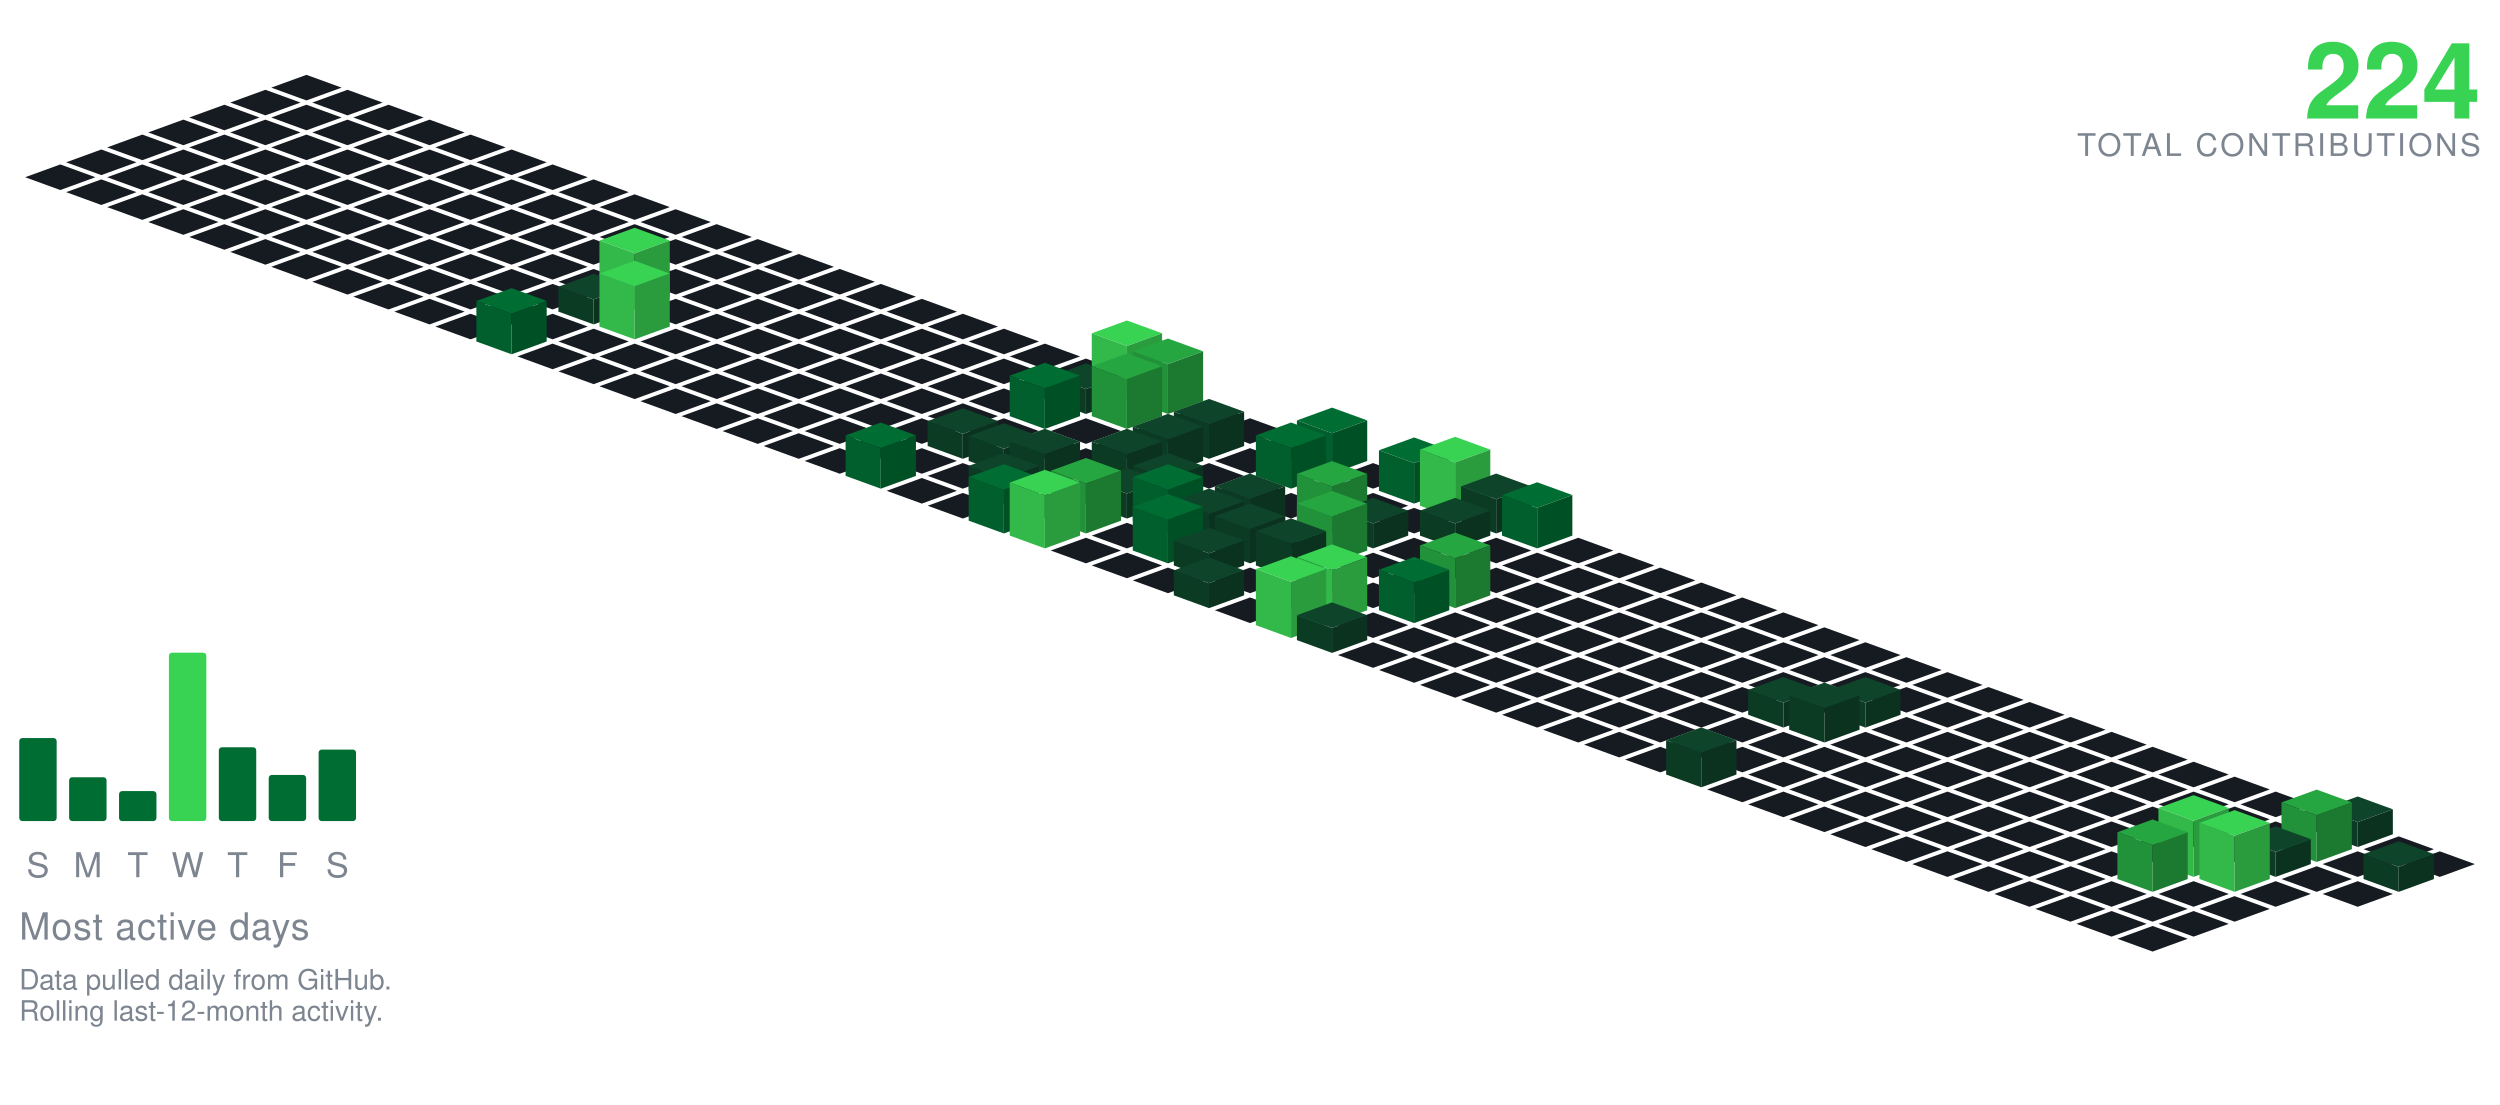
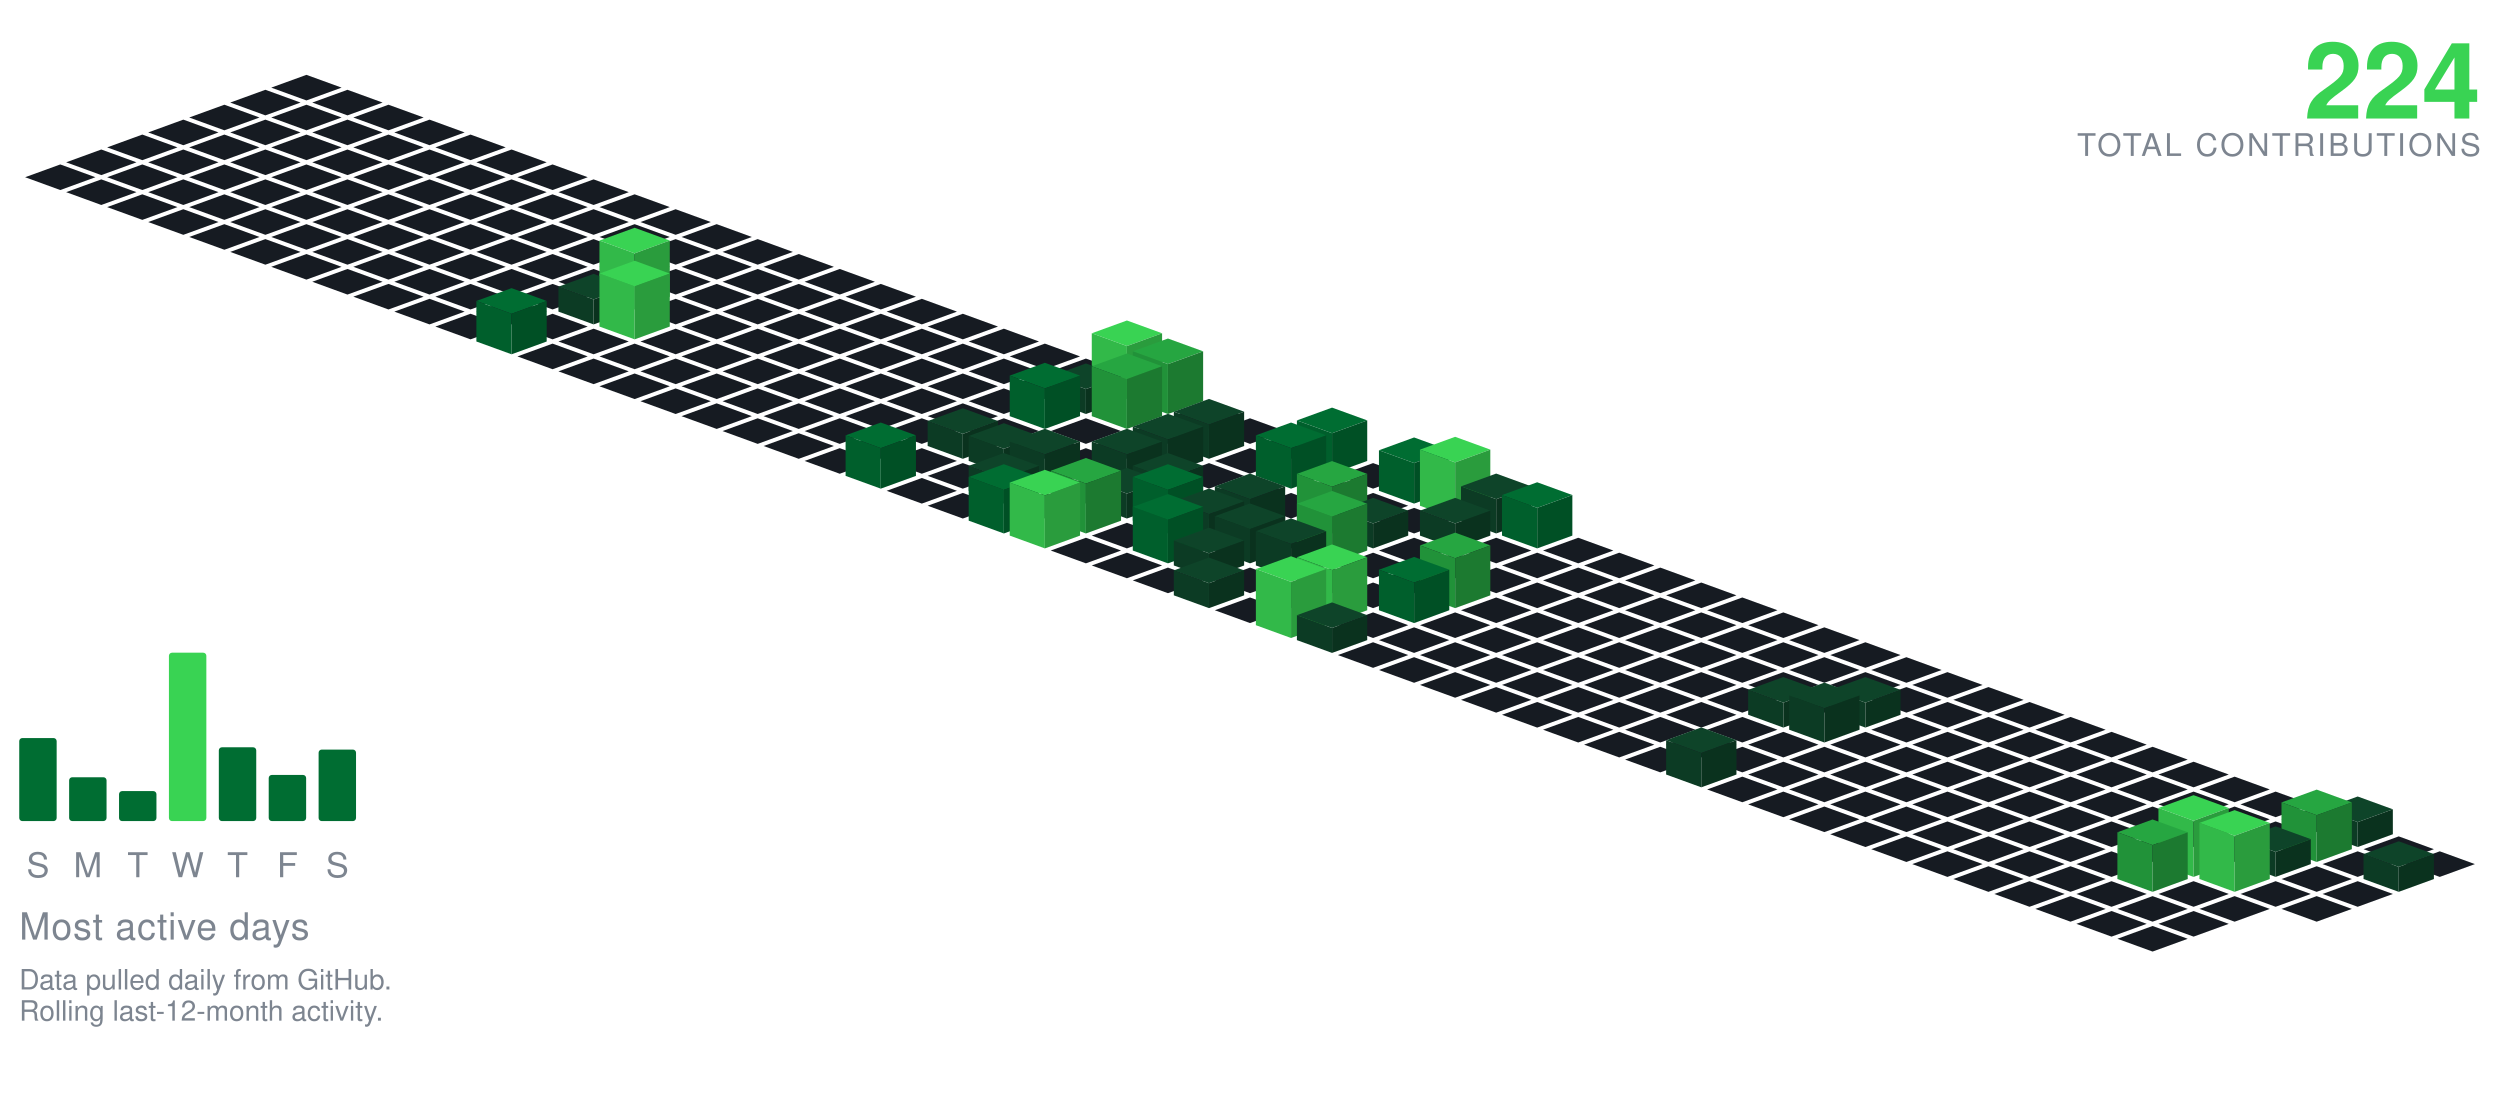
<svg xmlns="http://www.w3.org/2000/svg" viewBox="-98.09 -24.00 801.34 354.30" width="801" height="354">
  <polygon points="0.00,0.00 11.28,4.10 0.00,8.21 -11.28,4.10" fill="#161b22" />
  <polygon points="-13.16,4.79 -1.88,8.89 -13.16,13.00 -24.43,8.89" fill="#161b22" />
  <polygon points="13.16,4.79 24.43,8.89 13.16,13.00 1.88,8.89" fill="#161b22" />
  <polygon points="-26.31,9.58 -15.04,13.68 -26.31,17.79 -37.59,13.68" fill="#161b22" />
  <polygon points="0.00,9.58 11.28,13.68 0.00,17.79 -11.28,13.68" fill="#161b22" />
  <polygon points="26.31,9.58 37.59,13.68 26.31,17.79 15.04,13.68" fill="#161b22" />
  <polygon points="-39.47,14.36 -28.19,18.47 -39.47,22.57 -50.74,18.47" fill="#161b22" />
  <polygon points="-13.16,14.36 -1.88,18.47 -13.16,22.57 -24.43,18.47" fill="#161b22" />
  <polygon points="13.16,14.36 24.43,18.47 13.16,22.57 1.88,18.47" fill="#161b22" />
  <polygon points="39.47,14.36 50.74,18.47 39.47,22.57 28.19,18.47" fill="#161b22" />
  <polygon points="-52.62,19.15 -41.35,23.26 -52.62,27.36 -63.90,23.26" fill="#161b22" />
  <polygon points="-26.31,19.15 -15.04,23.26 -26.31,27.36 -37.59,23.26" fill="#161b22" />
  <polygon points="0.00,19.15 11.28,23.26 0.00,27.36 -11.28,23.26" fill="#161b22" />
  <polygon points="26.31,19.15 37.59,23.26 26.31,27.36 15.04,23.26" fill="#161b22" />
  <polygon points="52.62,19.15 63.90,23.26 52.62,27.36 41.35,23.26" fill="#161b22" />
  <polygon points="-65.78,23.94 -54.50,28.05 -65.78,32.15 -77.05,28.05" fill="#161b22" />
  <polygon points="-39.47,23.94 -28.19,28.05 -39.47,32.15 -50.74,28.05" fill="#161b22" />
  <polygon points="-13.16,23.94 -1.88,28.05 -13.16,32.15 -24.43,28.05" fill="#161b22" />
  <polygon points="13.16,23.94 24.43,28.05 13.16,32.15 1.88,28.05" fill="#161b22" />
  <polygon points="39.47,23.94 50.74,28.05 39.47,32.15 28.19,28.05" fill="#161b22" />
  <polygon points="65.78,23.94 77.05,28.05 65.78,32.15 54.50,28.05" fill="#161b22" />
  <polygon points="-78.93,28.73 -67.66,32.83 -78.93,36.94 -90.21,32.83" fill="#161b22" />
  <polygon points="-52.62,28.73 -41.35,32.83 -52.62,36.94 -63.90,32.83" fill="#161b22" />
  <polygon points="-26.31,28.73 -15.04,32.83 -26.31,36.94 -37.59,32.83" fill="#161b22" />
  <polygon points="0.00,28.73 11.28,32.83 0.00,36.94 -11.28,32.83" fill="#161b22" />
  <polygon points="26.31,28.73 37.59,32.83 26.31,36.94 15.04,32.83" fill="#161b22" />
  <polygon points="52.62,28.73 63.90,32.83 52.62,36.94 41.35,32.83" fill="#161b22" />
  <polygon points="78.93,28.73 90.21,32.83 78.93,36.94 67.66,32.83" fill="#161b22" />
  <polygon points="-65.78,33.52 -54.50,37.62 -65.78,41.73 -77.05,37.62" fill="#161b22" />
  <polygon points="-39.47,33.52 -28.19,37.62 -39.47,41.73 -50.74,37.62" fill="#161b22" />
  <polygon points="-13.16,33.52 -1.88,37.62 -13.16,41.73 -24.43,37.62" fill="#161b22" />
  <polygon points="13.16,33.52 24.43,37.62 13.16,41.73 1.88,37.62" fill="#161b22" />
  <polygon points="39.47,33.52 50.74,37.62 39.47,41.73 28.19,37.62" fill="#161b22" />
  <polygon points="65.78,33.52 77.05,37.62 65.78,41.73 54.50,37.62" fill="#161b22" />
  <polygon points="92.09,33.52 103.37,37.62 92.09,41.73 80.81,37.62" fill="#161b22" />
  <polygon points="-52.62,38.31 -41.35,42.41 -52.62,46.51 -63.90,42.41" fill="#161b22" />
  <polygon points="-26.31,38.31 -15.04,42.41 -26.31,46.51 -37.59,42.41" fill="#161b22" />
  <polygon points="0.00,38.31 11.28,42.41 0.00,46.51 -11.28,42.41" fill="#161b22" />
  <polygon points="26.31,38.31 37.59,42.41 26.31,46.51 15.04,42.41" fill="#161b22" />
  <polygon points="52.62,38.31 63.90,42.41 52.62,46.51 41.35,42.41" fill="#161b22" />
  <polygon points="78.93,38.31 90.21,42.41 78.93,46.51 67.66,42.41" fill="#161b22" />
  <polygon points="105.25,38.31 116.52,42.41 105.25,46.51 93.97,42.41" fill="#161b22" />
  <polygon points="-39.47,43.09 -28.19,47.20 -39.47,51.30 -50.74,47.20" fill="#161b22" />
  <polygon points="-13.16,43.09 -1.88,47.20 -13.16,51.30 -24.43,47.20" fill="#161b22" />
  <polygon points="13.16,43.09 24.43,47.20 13.16,51.30 1.88,47.20" fill="#161b22" />
  <polygon points="39.47,43.09 50.74,47.20 39.47,51.30 28.19,47.20" fill="#161b22" />
  <polygon points="65.78,43.09 77.05,47.20 65.78,51.30 54.50,47.20" fill="#161b22" />
  <polygon points="92.09,43.09 103.37,47.20 92.09,51.30 80.81,47.20" fill="#161b22" />
  <polygon points="118.40,43.09 129.68,47.20 118.40,51.30 107.12,47.20" fill="#161b22" />
  <polygon points="-26.31,47.88 -15.04,51.99 -26.31,56.09 -37.59,51.99" fill="#161b22" />
  <polygon points="0.00,47.88 11.28,51.99 0.00,56.09 -11.28,51.99" fill="#161b22" />
  <polygon points="26.31,47.88 37.59,51.99 26.31,56.09 15.04,51.99" fill="#161b22" />
  <polygon points="52.62,47.88 63.90,51.99 52.62,56.09 41.35,51.99" fill="#161b22" />
  <polygon points="78.93,47.88 90.21,51.99 78.93,56.09 67.66,51.99" fill="#161b22" />
  <polygon points="105.25,47.88 116.52,51.99 105.25,56.09 93.97,51.99" fill="#161b22" />
  <polygon points="131.56,47.88 142.83,51.99 131.56,56.09 120.28,51.99" fill="#161b22" />
  <polygon points="-13.16,52.67 -1.88,56.78 -13.16,60.88 -24.43,56.78" fill="#161b22" />
  <polygon points="13.16,52.67 24.43,56.78 13.16,60.88 1.88,56.78" fill="#161b22" />
  <polygon points="39.47,52.67 50.74,56.78 39.47,60.88 28.19,56.78" fill="#161b22" />
  <polygon points="65.78,52.67 77.05,56.78 65.78,60.88 54.50,56.78" fill="#161b22" />
  <polygon points="92.09,52.67 103.37,56.78 92.09,60.88 80.81,56.78" fill="#161b22" />
  <polygon points="118.40,52.67 129.68,56.78 118.40,60.88 107.12,56.78" fill="#161b22" />
  <polygon points="144.71,52.67 155.99,56.78 144.71,60.88 133.44,56.78" fill="#161b22" />
  <polygon points="0.00,57.46 11.28,61.56 0.00,65.67 -11.28,61.56" fill="#161b22" />
  <polygon points="26.31,57.46 37.59,61.56 26.31,65.67 15.04,61.56" fill="#161b22" />
  <polygon points="52.62,57.46 63.90,61.56 52.62,65.67 41.35,61.56" fill="#161b22" />
  <polygon points="78.93,57.46 90.21,61.56 78.93,65.67 67.66,61.56" fill="#161b22" />
  <polygon points="105.25,57.46 116.52,61.56 105.25,65.67 93.97,61.56" fill="#161b22" />
  <polygon points="131.56,57.46 142.83,61.56 131.56,65.67 120.28,61.56" fill="#161b22" />
  <polygon points="157.87,57.46 169.14,61.56 157.87,65.67 146.59,61.56" fill="#161b22" />
  <polygon points="13.16,62.25 24.43,66.35 13.16,70.46 1.88,66.35" fill="#161b22" />
  <polygon points="39.47,62.25 50.74,66.35 39.47,70.46 28.19,66.35" fill="#161b22" />
  <polygon points="65.78,62.25 77.05,66.35 65.78,70.46 54.50,66.35" fill="#161b22" />
  <polygon points="92.09,62.25 103.37,66.35 92.09,70.46 80.81,66.35" fill="#161b22" />
  <polygon points="118.40,62.25 129.68,66.35 118.40,70.46 107.12,66.35" fill="#161b22" />
  <polygon points="144.71,62.25 155.99,66.35 144.71,70.46 133.44,66.35" fill="#161b22" />
  <polygon points="171.02,62.25 182.30,66.35 171.02,70.46 159.75,66.35" fill="#161b22" />
  <polygon points="26.31,67.04 37.59,71.14 26.31,75.24 15.04,71.14" fill="#161b22" />
  <polygon points="52.62,67.04 63.90,71.14 52.62,75.24 41.35,71.14" fill="#161b22" />
  <polygon points="78.93,67.04 90.21,71.14 78.93,75.24 67.66,71.14" fill="#161b22" />
  <polygon points="131.56,67.04 142.83,71.14 131.56,75.24 120.28,71.14" fill="#161b22" />
  <polygon points="157.87,67.04 169.14,71.14 157.87,75.24 146.59,71.14" fill="#161b22" />
  <polygon points="184.18,67.04 195.46,71.14 184.18,75.24 172.90,71.14" fill="#161b22" />
  <polygon points="105.25,49.04 116.52,53.14 105.25,57.24 93.97,53.14" fill="#39d353" />
  <polygon points="93.97,71.14 93.97,53.14 105.25,57.24 105.25,75.24" fill="#32b949" />
  <polygon points="105.25,75.24 105.25,57.24 116.52,53.14 116.52,71.14" fill="#2a9c3d" />
  <polygon points="39.47,71.82 50.74,75.93 39.47,80.03 28.19,75.93" fill="#161b22" />
  <polygon points="65.78,71.82 77.05,75.93 65.78,80.03 54.50,75.93" fill="#161b22" />
  <polygon points="118.40,71.82 129.68,75.93 118.40,80.03 107.12,75.93" fill="#161b22" />
  <polygon points="144.71,71.82 155.99,75.93 144.71,80.03 133.44,75.93" fill="#161b22" />
  <polygon points="171.02,71.82 182.30,75.93 171.02,80.03 159.75,75.93" fill="#161b22" />
  <polygon points="197.34,71.82 208.61,75.93 197.34,80.03 186.06,75.93" fill="#161b22" />
  <polygon points="92.09,63.82 103.37,67.93 92.09,72.03 80.81,67.93" fill="#0e4429" />
  <polygon points="80.81,75.93 80.81,67.93 92.09,72.03 92.09,80.03" fill="#0c3b24" />
  <polygon points="92.09,80.03 92.09,72.03 103.37,67.93 103.37,75.93" fill="#0a321e" />
  <polygon points="52.62,76.61 63.90,80.72 52.62,84.82 41.35,80.72" fill="#161b22" />
  <polygon points="78.93,76.61 90.21,80.72 78.93,84.82 67.66,80.72" fill="#161b22" />
  <polygon points="131.56,76.61 142.83,80.72 131.56,84.82 120.28,80.72" fill="#161b22" />
  <polygon points="157.87,76.61 169.14,80.72 157.87,84.82 146.59,80.72" fill="#161b22" />
  <polygon points="184.18,76.61 195.46,80.72 184.18,84.82 172.90,80.72" fill="#161b22" />
  <polygon points="210.49,76.61 221.77,80.72 210.49,84.82 199.21,80.72" fill="#161b22" />
  <polygon points="105.25,59.61 116.52,63.72 105.25,67.82 93.97,63.72" fill="#39d353" />
  <polygon points="93.97,80.72 93.97,63.72 105.25,67.82 105.25,84.82" fill="#32b949" />
  <polygon points="105.25,84.82 105.25,67.82 116.52,63.72 116.52,80.72" fill="#2a9c3d" />
  <polygon points="92.09,81.40 103.37,85.51 92.09,89.61 80.81,85.51" fill="#161b22" />
  <polygon points="118.40,81.40 129.68,85.51 118.40,89.61 107.12,85.51" fill="#161b22" />
  <polygon points="144.71,81.40 155.99,85.51 144.71,89.61 133.44,85.51" fill="#161b22" />
  <polygon points="171.02,81.40 182.30,85.51 171.02,89.61 159.75,85.51" fill="#161b22" />
  <polygon points="197.34,81.40 208.61,85.51 197.34,89.61 186.06,85.51" fill="#161b22" />
  <polygon points="223.65,81.40 234.92,85.51 223.65,89.61 212.37,85.51" fill="#161b22" />
  <polygon points="65.78,68.40 77.05,72.51 65.78,76.61 54.50,72.51" fill="#006d32" />
  <polygon points="54.50,85.51 54.50,72.51 65.78,76.61 65.78,89.61" fill="#005f2c" />
  <polygon points="65.78,89.61 65.78,76.61 77.05,72.51 77.05,85.51" fill="#005025" />
  <polygon points="78.93,86.19 90.21,90.29 78.93,94.40 67.66,90.29" fill="#161b22" />
  <polygon points="105.25,86.19 116.52,90.29 105.25,94.40 93.97,90.29" fill="#161b22" />
  <polygon points="131.56,86.19 142.83,90.29 131.56,94.40 120.28,90.29" fill="#161b22" />
  <polygon points="157.87,86.19 169.14,90.29 157.87,94.40 146.59,90.29" fill="#161b22" />
  <polygon points="184.18,86.19 195.46,90.29 184.18,94.40 172.90,90.29" fill="#161b22" />
  <polygon points="210.49,86.19 221.77,90.29 210.49,94.40 199.21,90.29" fill="#161b22" />
  <polygon points="236.80,86.19 248.08,90.29 236.80,94.40 225.53,90.29" fill="#161b22" />
  <polygon points="92.09,90.98 103.37,95.08 92.09,99.19 80.81,95.08" fill="#161b22" />
  <polygon points="118.40,90.98 129.68,95.08 118.40,99.19 107.12,95.08" fill="#161b22" />
  <polygon points="144.71,90.98 155.99,95.08 144.71,99.19 133.44,95.08" fill="#161b22" />
  <polygon points="171.02,90.98 182.30,95.08 171.02,99.19 159.75,95.08" fill="#161b22" />
  <polygon points="197.34,90.98 208.61,95.08 197.34,99.19 186.06,95.08" fill="#161b22" />
  <polygon points="223.65,90.98 234.92,95.08 223.65,99.19 212.37,95.08" fill="#161b22" />
  <polygon points="249.96,90.98 261.23,95.08 249.96,99.19 238.68,95.08" fill="#161b22" />
  <polygon points="105.25,95.77 116.52,99.87 105.25,103.97 93.97,99.87" fill="#161b22" />
  <polygon points="131.56,95.77 142.83,99.87 131.56,103.97 120.28,99.87" fill="#161b22" />
  <polygon points="157.87,95.77 169.14,99.87 157.87,103.97 146.59,99.87" fill="#161b22" />
  <polygon points="184.18,95.77 195.46,99.87 184.18,103.97 172.90,99.87" fill="#161b22" />
  <polygon points="210.49,95.77 221.77,99.87 210.49,103.97 199.21,99.87" fill="#161b22" />
  <polygon points="236.80,95.77 248.08,99.87 236.80,103.97 225.53,99.87" fill="#161b22" />
  <polygon points="263.11,78.77 274.39,82.87 263.11,86.97 251.84,82.87" fill="#39d353" />
  <polygon points="251.84,99.87 251.84,82.87 263.11,86.97 263.11,103.97" fill="#32b949" />
  <polygon points="263.11,103.97 263.11,86.97 274.39,82.87 274.39,99.87" fill="#2a9c3d" />
  <polygon points="118.40,100.55 129.68,104.66 118.40,108.76 107.12,104.66" fill="#161b22" />
  <polygon points="144.71,100.55 155.99,104.66 144.71,108.76 133.44,104.66" fill="#161b22" />
  <polygon points="171.02,100.55 182.30,104.66 171.02,108.76 159.75,104.66" fill="#161b22" />
  <polygon points="197.34,100.55 208.61,104.66 197.34,108.76 186.06,104.66" fill="#161b22" />
  <polygon points="223.65,100.55 234.92,104.66 223.65,108.76 212.37,104.66" fill="#161b22" />
  <polygon points="249.96,92.55 261.23,96.66 249.96,100.76 238.68,96.66" fill="#0e4429" />
  <polygon points="238.68,104.66 238.68,96.66 249.96,100.76 249.96,108.76" fill="#0c3b24" />
  <polygon points="249.96,108.76 249.96,100.76 261.23,96.66 261.23,104.66" fill="#0a321e" />
  <polygon points="276.27,84.55 287.55,88.66 276.27,92.76 264.99,88.66" fill="#26a641" />
  <polygon points="264.99,104.66 264.99,88.66 276.27,92.76 276.27,108.76" fill="#219239" />
  <polygon points="276.27,108.76 276.27,92.76 287.55,88.66 287.55,104.66" fill="#1c7a30" />
  <polygon points="131.56,105.34 142.83,109.45 131.56,113.55 120.28,109.45" fill="#161b22" />
  <polygon points="157.87,105.34 169.14,109.45 157.87,113.55 146.59,109.45" fill="#161b22" />
  <polygon points="184.18,105.34 195.46,109.45 184.18,113.55 172.90,109.45" fill="#161b22" />
  <polygon points="210.49,105.34 221.77,109.45 210.49,113.55 199.21,109.45" fill="#161b22" />
  <polygon points="289.43,105.34 300.70,109.45 289.43,113.55 278.15,109.45" fill="#161b22" />
  <polygon points="236.80,92.34 248.08,96.45 236.80,100.55 225.53,96.45" fill="#006d32" />
  <polygon points="225.53,109.45 225.53,96.45 236.80,100.55 236.80,113.55" fill="#005f2c" />
  <polygon points="236.80,113.55 236.80,100.55 248.08,96.45 248.08,109.45" fill="#005025" />
  <polygon points="263.11,89.34 274.39,93.45 263.11,97.55 251.84,93.45" fill="#26a641" />
  <polygon points="251.84,109.45 251.84,93.45 263.11,97.55 263.11,113.55" fill="#219239" />
  <polygon points="263.11,113.55 263.11,97.55 274.39,93.45 274.39,109.45" fill="#1c7a30" />
  <polygon points="144.71,110.13 155.99,114.23 144.71,118.34 133.44,114.23" fill="#161b22" />
  <polygon points="171.02,110.13 182.30,114.23 171.02,118.34 159.75,114.23" fill="#161b22" />
  <polygon points="197.34,110.13 208.61,114.23 197.34,118.34 186.06,114.23" fill="#161b22" />
  <polygon points="223.65,110.13 234.92,114.23 223.65,118.34 212.37,114.23" fill="#161b22" />
  <polygon points="249.96,110.13 261.23,114.23 249.96,118.34 238.68,114.23" fill="#161b22" />
  <polygon points="276.27,110.13 287.55,114.23 276.27,118.34 264.99,114.23" fill="#161b22" />
  <polygon points="302.58,110.13 313.86,114.23 302.58,118.34 291.30,114.23" fill="#161b22" />
  <polygon points="157.87,114.92 169.14,119.02 157.87,123.13 146.59,119.02" fill="#161b22" />
  <polygon points="184.18,114.92 195.46,119.02 184.18,123.13 172.90,119.02" fill="#161b22" />
  <polygon points="236.80,114.92 248.08,119.02 236.80,123.13 225.53,119.02" fill="#161b22" />
  <polygon points="263.11,114.92 274.39,119.02 263.11,123.13 251.84,119.02" fill="#161b22" />
  <polygon points="315.74,114.92 327.01,119.02 315.74,123.13 304.46,119.02" fill="#161b22" />
  <polygon points="210.49,106.92 221.77,111.02 210.49,115.13 199.21,111.02" fill="#0e4429" />
  <polygon points="199.21,119.02 199.21,111.02 210.49,115.13 210.49,123.13" fill="#0c3b24" />
  <polygon points="210.49,123.13 210.49,115.13 221.77,111.02 221.77,119.02" fill="#0a321e" />
  <polygon points="289.43,103.92 300.70,108.02 289.43,112.13 278.15,108.02" fill="#0e4429" />
  <polygon points="278.15,119.02 278.15,108.02 289.43,112.13 289.43,123.13" fill="#0c3b24" />
  <polygon points="289.43,123.13 289.43,112.13 300.70,108.02 300.70,119.02" fill="#0a321e" />
  <polygon points="171.02,119.71 182.30,123.81 171.02,127.92 159.75,123.81" fill="#161b22" />
  <polygon points="197.34,119.71 208.61,123.81 197.34,127.92 186.06,123.81" fill="#161b22" />
  <polygon points="249.96,119.71 261.23,123.81 249.96,127.92 238.68,123.81" fill="#161b22" />
  <polygon points="302.58,119.71 313.86,123.81 302.58,127.92 291.30,123.81" fill="#161b22" />
  <polygon points="223.65,111.71 234.92,115.81 223.65,119.92 212.37,115.81" fill="#0e4429" />
  <polygon points="212.37,123.81 212.37,115.81 223.65,119.92 223.65,127.92" fill="#0c3b24" />
  <polygon points="223.65,127.92 223.65,119.92 234.92,115.81 234.92,123.81" fill="#0a321e" />
  <polygon points="276.27,108.71 287.55,112.81 276.27,116.92 264.99,112.81" fill="#0e4429" />
  <polygon points="264.99,123.81 264.99,112.81 276.27,116.92 276.27,127.92" fill="#0c3b24" />
  <polygon points="276.27,127.92 276.27,116.92 287.55,112.81 287.55,123.81" fill="#0a321e" />
  <polygon points="328.89,106.71 340.17,110.81 328.89,114.92 317.62,110.81" fill="#006d32" />
  <polygon points="317.62,123.81 317.62,110.81 328.89,114.92 328.89,127.92" fill="#005f2c" />
  <polygon points="328.89,127.92 328.89,114.92 340.17,110.81 340.17,123.81" fill="#005025" />
  <polygon points="210.49,124.50 221.77,128.60 210.49,132.70 199.21,128.60" fill="#161b22" />
  <polygon points="289.43,124.50 300.70,128.60 289.43,132.70 278.15,128.60" fill="#161b22" />
  <polygon points="342.05,124.50 353.32,128.60 342.05,132.70 330.77,128.60" fill="#161b22" />
  <polygon points="236.80,113.50 248.08,117.60 236.80,121.70 225.53,117.60" fill="#0e4429" />
  <polygon points="225.53,128.60 225.53,117.60 236.80,121.70 236.80,132.70" fill="#0c3b24" />
  <polygon points="236.80,132.70 236.80,121.70 248.08,117.60 248.08,128.60" fill="#0a321e" />
  <polygon points="263.11,113.50 274.39,117.60 263.11,121.70 251.84,117.60" fill="#0e4429" />
  <polygon points="251.84,128.60 251.84,117.60 263.11,121.70 263.11,132.70" fill="#0c3b24" />
  <polygon points="263.11,132.70 263.11,121.70 274.39,117.60 274.39,128.60" fill="#0a321e" />
  <polygon points="184.18,111.50 195.46,115.60 184.18,119.70 172.90,115.60" fill="#006d32" />
  <polygon points="172.90,128.60 172.90,115.60 184.18,119.70 184.18,132.70" fill="#005f2c" />
  <polygon points="184.18,132.70 184.18,119.70 195.46,115.60 195.46,128.60" fill="#005025" />
  <polygon points="315.74,111.50 327.01,115.60 315.74,119.70 304.46,115.60" fill="#006d32" />
  <polygon points="304.46,128.60 304.46,115.60 315.74,119.70 315.74,132.70" fill="#005f2c" />
  <polygon points="315.74,132.70 315.74,119.70 327.01,115.60 327.01,128.60" fill="#005025" />
  <polygon points="197.34,129.28 208.61,133.39 197.34,137.49 186.06,133.39" fill="#161b22" />
  <polygon points="249.96,129.28 261.23,133.39 249.96,137.49 238.68,133.39" fill="#161b22" />
  <polygon points="302.58,129.28 313.86,133.39 302.58,137.49 291.30,133.39" fill="#161b22" />
  <polygon points="328.89,129.28 340.17,133.39 328.89,137.49 317.62,133.39" fill="#161b22" />
  <polygon points="223.65,121.28 234.92,125.39 223.65,129.49 212.37,125.39" fill="#0e4429" />
  <polygon points="212.37,133.39 212.37,125.39 223.65,129.49 223.65,137.49" fill="#0c3b24" />
  <polygon points="223.65,137.49 223.65,129.49 234.92,125.39 234.92,133.39" fill="#0a321e" />
  <polygon points="276.27,121.28 287.55,125.39 276.27,129.49 264.99,125.39" fill="#0e4429" />
  <polygon points="264.99,133.39 264.99,125.39 276.27,129.49 276.27,137.49" fill="#0c3b24" />
  <polygon points="276.27,137.49 276.27,129.49 287.55,125.39 287.55,133.39" fill="#0a321e" />
  <polygon points="355.20,116.28 366.48,120.39 355.20,124.49 343.93,120.39" fill="#006d32" />
  <polygon points="343.93,133.39 343.93,120.39 355.20,124.49 355.20,137.49" fill="#005f2c" />
  <polygon points="355.20,137.49 355.20,124.49 366.48,120.39 366.48,133.39" fill="#005025" />
  <polygon points="210.49,134.07 221.77,138.18 210.49,142.28 199.21,138.18" fill="#161b22" />
  <polygon points="236.80,134.07 248.08,138.18 236.80,142.28 225.53,138.18" fill="#161b22" />
  <polygon points="289.43,134.07 300.70,138.18 289.43,142.28 278.15,138.18" fill="#161b22" />
  <polygon points="315.74,134.07 327.01,138.18 315.74,142.28 304.46,138.18" fill="#161b22" />
  <polygon points="342.05,134.07 353.32,138.18 342.05,142.28 330.77,138.18" fill="#161b22" />
  <polygon points="263.11,126.07 274.39,130.18 263.11,134.28 251.84,130.18" fill="#0e4429" />
  <polygon points="251.84,138.18 251.84,130.18 263.11,134.28 263.11,142.28" fill="#0c3b24" />
  <polygon points="263.11,142.28 263.11,134.28 274.39,130.18 274.39,138.18" fill="#0a321e" />
  <polygon points="368.36,116.07 379.64,120.18 368.36,124.28 357.08,120.18" fill="#39d353" />
  <polygon points="357.08,138.18 357.08,120.18 368.36,124.28 368.36,142.28" fill="#32b949" />
  <polygon points="368.36,142.28 368.36,124.28 379.64,120.18 379.64,138.18" fill="#2a9c3d" />
  <polygon points="355.20,138.86 366.48,142.96 355.20,147.07 343.93,142.96" fill="#161b22" />
  <polygon points="302.58,127.86 313.86,131.96 302.58,136.07 291.30,131.96" fill="#0e4429" />
  <polygon points="291.30,142.96 291.30,131.96 302.58,136.07 302.58,147.07" fill="#0c3b24" />
  <polygon points="302.58,147.07 302.58,136.07 313.86,131.96 313.86,142.96" fill="#0a321e" />
  <polygon points="381.52,127.86 392.79,131.96 381.52,136.07 370.24,131.96" fill="#0e4429" />
  <polygon points="370.24,142.96 370.24,131.96 381.52,136.07 381.52,147.07" fill="#0c3b24" />
  <polygon points="381.52,147.07 381.52,136.07 392.79,131.96 392.79,142.96" fill="#0a321e" />
  <polygon points="223.65,124.86 234.92,128.96 223.65,133.07 212.37,128.96" fill="#006d32" />
  <polygon points="212.37,142.96 212.37,128.96 223.65,133.07 223.65,147.07" fill="#005f2c" />
  <polygon points="223.65,147.07 223.65,133.07 234.92,128.96 234.92,142.96" fill="#005025" />
  <polygon points="276.27,124.86 287.55,128.96 276.27,133.07 264.99,128.96" fill="#006d32" />
  <polygon points="264.99,142.96 264.99,128.96 276.27,133.07 276.27,147.07" fill="#005f2c" />
  <polygon points="276.27,147.07 276.27,133.07 287.55,128.96 287.55,142.96" fill="#005025" />
  <polygon points="249.96,122.86 261.23,126.96 249.96,131.07 238.68,126.96" fill="#26a641" />
  <polygon points="238.68,142.96 238.68,126.96 249.96,131.07 249.96,147.07" fill="#219239" />
  <polygon points="249.96,147.07 249.96,131.07 261.23,126.96 261.23,142.96" fill="#1c7a30" />
  <polygon points="328.89,123.86 340.17,127.96 328.89,132.07 317.62,127.96" fill="#26a641" />
  <polygon points="317.62,142.96 317.62,127.96 328.89,132.07 328.89,147.07" fill="#219239" />
  <polygon points="328.89,147.07 328.89,132.07 340.17,127.96 340.17,142.96" fill="#1c7a30" />
  <polygon points="263.11,143.65 274.39,147.75 263.11,151.86 251.84,147.75" fill="#161b22" />
  <polygon points="315.74,143.65 327.01,147.75 315.74,151.86 304.46,147.75" fill="#161b22" />
  <polygon points="289.43,132.65 300.70,136.75 289.43,140.86 278.15,136.75" fill="#0e4429" />
  <polygon points="278.15,147.75 278.15,136.75 289.43,140.86 289.43,151.86" fill="#0c3b24" />
  <polygon points="289.43,151.86 289.43,140.86 300.70,136.75 300.70,147.75" fill="#0a321e" />
  <polygon points="342.05,135.65 353.32,139.75 342.05,143.86 330.77,139.75" fill="#0e4429" />
  <polygon points="330.77,147.75 330.77,139.75 342.05,143.86 342.05,151.86" fill="#0c3b24" />
  <polygon points="342.05,151.86 342.05,143.86 353.32,139.75 353.32,147.75" fill="#0a321e" />
  <polygon points="368.36,135.65 379.64,139.75 368.36,143.86 357.08,139.75" fill="#0e4429" />
  <polygon points="357.08,147.75 357.08,139.75 368.36,143.86 368.36,151.86" fill="#0c3b24" />
  <polygon points="368.36,151.86 368.36,143.86 379.64,139.75 379.64,147.75" fill="#0a321e" />
  <polygon points="394.67,130.65 405.95,134.75 394.67,138.86 383.39,134.75" fill="#006d32" />
  <polygon points="383.39,147.75 383.39,134.75 394.67,138.86 394.67,151.86" fill="#005f2c" />
  <polygon points="394.67,151.86 394.67,138.86 405.95,134.75 405.95,147.75" fill="#005025" />
  <polygon points="236.80,126.65 248.08,130.75 236.80,134.86 225.53,130.75" fill="#39d353" />
  <polygon points="225.53,147.75 225.53,130.75 236.80,134.86 236.80,151.86" fill="#32b949" />
  <polygon points="236.80,151.86 236.80,134.86 248.08,130.75 248.08,147.75" fill="#2a9c3d" />
  <polygon points="249.96,148.44 261.23,152.54 249.96,156.65 238.68,152.54" fill="#161b22" />
  <polygon points="355.20,148.44 366.48,152.54 355.20,156.65 343.93,152.54" fill="#161b22" />
  <polygon points="381.52,148.44 392.79,152.54 381.52,156.65 370.24,152.54" fill="#161b22" />
  <polygon points="407.83,148.44 419.10,152.54 407.83,156.65 396.55,152.54" fill="#161b22" />
  <polygon points="302.58,137.44 313.86,141.54 302.58,145.65 291.30,141.54" fill="#0e4429" />
  <polygon points="291.30,152.54 291.30,141.54 302.58,145.65 302.58,156.65" fill="#0c3b24" />
  <polygon points="302.58,156.65 302.58,145.65 313.86,141.54 313.86,152.54" fill="#0a321e" />
  <polygon points="276.27,134.44 287.55,138.54 276.27,142.65 264.99,138.54" fill="#006d32" />
  <polygon points="264.99,152.54 264.99,138.54 276.27,142.65 276.27,156.65" fill="#005f2c" />
  <polygon points="276.27,156.65 276.27,142.65 287.55,138.54 287.55,152.54" fill="#005025" />
  <polygon points="328.89,133.44 340.17,137.54 328.89,141.65 317.62,137.54" fill="#26a641" />
  <polygon points="317.62,152.54 317.62,137.54 328.89,141.65 328.89,156.65" fill="#219239" />
  <polygon points="328.89,156.65 328.89,141.65 340.17,137.54 340.17,152.54" fill="#1c7a30" />
  <polygon points="263.11,153.23 274.39,157.33 263.11,161.43 251.84,157.33" fill="#161b22" />
  <polygon points="342.05,153.23 353.32,157.33 342.05,161.43 330.77,157.33" fill="#161b22" />
  <polygon points="368.36,153.23 379.64,157.33 368.36,161.43 357.08,157.33" fill="#161b22" />
  <polygon points="394.67,153.23 405.95,157.33 394.67,161.43 383.39,157.33" fill="#161b22" />
  <polygon points="420.98,153.23 432.26,157.33 420.98,161.43 409.71,157.33" fill="#161b22" />
  <polygon points="289.43,145.23 300.70,149.33 289.43,153.43 278.15,149.33" fill="#0e4429" />
  <polygon points="278.15,157.33 278.15,149.33 289.43,153.43 289.43,161.43" fill="#0c3b24" />
  <polygon points="289.43,161.43 289.43,153.43 300.70,149.33 300.70,157.33" fill="#0a321e" />
  <polygon points="315.74,142.23 327.01,146.33 315.74,150.43 304.46,146.33" fill="#0e4429" />
  <polygon points="304.46,157.33 304.46,146.33 315.74,150.43 315.74,161.43" fill="#0c3b24" />
  <polygon points="315.74,161.43 315.74,150.43 327.01,146.33 327.01,157.33" fill="#0a321e" />
  <polygon points="276.27,158.01 287.55,162.12 276.27,166.22 264.99,162.12" fill="#161b22" />
  <polygon points="302.58,158.01 313.86,162.12 302.58,166.22 291.30,162.12" fill="#161b22" />
  <polygon points="328.89,158.01 340.17,162.12 328.89,166.22 317.62,162.12" fill="#161b22" />
  <polygon points="355.20,158.01 366.48,162.12 355.20,166.22 343.93,162.12" fill="#161b22" />
  <polygon points="381.52,158.01 392.79,162.12 381.52,166.22 370.24,162.12" fill="#161b22" />
  <polygon points="407.83,158.01 419.10,162.12 407.83,166.22 396.55,162.12" fill="#161b22" />
  <polygon points="434.14,158.01 445.41,162.12 434.14,166.22 422.86,162.12" fill="#161b22" />
  <polygon points="315.74,162.80 327.01,166.91 315.74,171.01 304.46,166.91" fill="#161b22" />
  <polygon points="342.05,162.80 353.32,166.91 342.05,171.01 330.77,166.91" fill="#161b22" />
  <polygon points="394.67,162.80 405.95,166.91 394.67,171.01 383.39,166.91" fill="#161b22" />
  <polygon points="420.98,162.80 432.26,166.91 420.98,171.01 409.71,166.91" fill="#161b22" />
  <polygon points="447.29,162.80 458.57,166.91 447.29,171.01 436.02,166.91" fill="#161b22" />
  <polygon points="289.43,154.80 300.70,158.91 289.43,163.01 278.15,158.91" fill="#0e4429" />
  <polygon points="278.15,166.91 278.15,158.91 289.43,163.01 289.43,171.01" fill="#0c3b24" />
  <polygon points="289.43,171.01 289.43,163.01 300.70,158.91 300.70,166.91" fill="#0a321e" />
  <polygon points="368.36,146.80 379.64,150.91 368.36,155.01 357.08,150.91" fill="#26a641" />
  <polygon points="357.08,166.91 357.08,150.91 368.36,155.01 368.36,171.01" fill="#219239" />
  <polygon points="368.36,171.01 368.36,155.01 379.64,150.91 379.64,166.91" fill="#1c7a30" />
  <polygon points="302.58,167.59 313.86,171.69 302.58,175.80 291.30,171.69" fill="#161b22" />
  <polygon points="381.52,167.59 392.79,171.69 381.52,175.80 370.24,171.69" fill="#161b22" />
  <polygon points="407.83,167.59 419.10,171.69 407.83,175.80 396.55,171.69" fill="#161b22" />
  <polygon points="434.14,167.59 445.41,171.69 434.14,175.80 422.86,171.69" fill="#161b22" />
  <polygon points="460.45,167.59 471.73,171.69 460.45,175.80 449.17,171.69" fill="#161b22" />
  <polygon points="355.20,154.59 366.48,158.69 355.20,162.80 343.93,158.69" fill="#006d32" />
  <polygon points="343.93,171.69 343.93,158.69 355.20,162.80 355.20,175.80" fill="#005f2c" />
  <polygon points="355.20,175.80 355.20,162.80 366.48,158.69 366.48,171.69" fill="#005025" />
  <polygon points="328.89,150.59 340.17,154.69 328.89,158.80 317.62,154.69" fill="#39d353" />
  <polygon points="317.62,171.69 317.62,154.69 328.89,158.80 328.89,175.80" fill="#32b949" />
  <polygon points="328.89,175.80 328.89,158.80 340.17,154.69 340.17,171.69" fill="#2a9c3d" />
  <polygon points="342.05,172.38 353.32,176.48 342.05,180.59 330.77,176.48" fill="#161b22" />
  <polygon points="368.36,172.38 379.64,176.48 368.36,180.59 357.08,176.48" fill="#161b22" />
  <polygon points="394.67,172.38 405.95,176.48 394.67,180.59 383.39,176.48" fill="#161b22" />
  <polygon points="420.98,172.38 432.26,176.48 420.98,180.59 409.71,176.48" fill="#161b22" />
  <polygon points="447.29,172.38 458.57,176.48 447.29,180.59 436.02,176.48" fill="#161b22" />
  <polygon points="473.61,172.38 484.88,176.48 473.61,180.59 462.33,176.48" fill="#161b22" />
  <polygon points="315.74,154.38 327.01,158.48 315.74,162.59 304.46,158.48" fill="#39d353" />
  <polygon points="304.46,176.48 304.46,158.48 315.74,162.59 315.74,180.59" fill="#32b949" />
  <polygon points="315.74,180.59 315.74,162.59 327.01,158.48 327.01,176.48" fill="#2a9c3d" />
  <polygon points="355.20,177.17 366.48,181.27 355.20,185.37 343.93,181.27" fill="#161b22" />
  <polygon points="381.52,177.17 392.79,181.27 381.52,185.37 370.24,181.27" fill="#161b22" />
  <polygon points="407.83,177.17 419.10,181.27 407.83,185.37 396.55,181.27" fill="#161b22" />
  <polygon points="434.14,177.17 445.41,181.27 434.14,185.37 422.86,181.27" fill="#161b22" />
  <polygon points="460.45,177.17 471.73,181.27 460.45,185.37 449.17,181.27" fill="#161b22" />
  <polygon points="486.76,177.17 498.04,181.27 486.76,185.37 475.48,181.27" fill="#161b22" />
  <polygon points="328.89,169.17 340.17,173.27 328.89,177.37 317.62,173.27" fill="#0e4429" />
  <polygon points="317.62,181.27 317.62,173.27 328.89,177.37 328.89,185.37" fill="#0c3b24" />
  <polygon points="328.89,185.37 328.89,177.37 340.17,173.27 340.17,181.27" fill="#0a321e" />
  <polygon points="342.05,181.95 353.32,186.06 342.05,190.16 330.77,186.06" fill="#161b22" />
  <polygon points="368.36,181.95 379.64,186.06 368.36,190.16 357.08,186.06" fill="#161b22" />
  <polygon points="394.67,181.95 405.95,186.06 394.67,190.16 383.39,186.06" fill="#161b22" />
  <polygon points="420.98,181.95 432.26,186.06 420.98,190.16 409.71,186.06" fill="#161b22" />
  <polygon points="447.29,181.95 458.57,186.06 447.29,190.16 436.02,186.06" fill="#161b22" />
  <polygon points="473.61,181.95 484.88,186.06 473.61,190.16 462.33,186.06" fill="#161b22" />
  <polygon points="499.92,181.95 511.19,186.06 499.92,190.16 488.64,186.06" fill="#161b22" />
  <polygon points="355.20,186.74 366.48,190.85 355.20,194.95 343.93,190.85" fill="#161b22" />
  <polygon points="381.52,186.74 392.79,190.85 381.52,194.95 370.24,190.85" fill="#161b22" />
  <polygon points="407.83,186.74 419.10,190.85 407.83,194.95 396.55,190.85" fill="#161b22" />
  <polygon points="434.14,186.74 445.41,190.85 434.14,194.95 422.86,190.85" fill="#161b22" />
  <polygon points="460.45,186.74 471.73,190.85 460.45,194.95 449.17,190.85" fill="#161b22" />
  <polygon points="486.76,186.74 498.04,190.85 486.76,194.95 475.48,190.85" fill="#161b22" />
  <polygon points="513.07,186.74 524.35,190.85 513.07,194.95 501.80,190.85" fill="#161b22" />
  <polygon points="368.36,191.53 379.64,195.64 368.36,199.74 357.08,195.64" fill="#161b22" />
  <polygon points="394.67,191.53 405.95,195.64 394.67,199.74 383.39,195.64" fill="#161b22" />
  <polygon points="420.98,191.53 432.26,195.64 420.98,199.74 409.71,195.64" fill="#161b22" />
  <polygon points="447.29,191.53 458.57,195.64 447.29,199.74 436.02,195.64" fill="#161b22" />
  <polygon points="473.61,191.53 484.88,195.64 473.61,199.74 462.33,195.64" fill="#161b22" />
  <polygon points="499.92,191.53 511.19,195.64 499.92,199.74 488.64,195.64" fill="#161b22" />
  <polygon points="526.23,191.53 537.50,195.64 526.23,199.74 514.95,195.64" fill="#161b22" />
  <polygon points="381.52,196.32 392.79,200.42 381.52,204.53 370.24,200.42" fill="#161b22" />
  <polygon points="407.83,196.32 419.10,200.42 407.83,204.53 396.55,200.42" fill="#161b22" />
  <polygon points="434.14,196.32 445.41,200.42 434.14,204.53 422.86,200.42" fill="#161b22" />
  <polygon points="460.45,196.32 471.73,200.42 460.45,204.53 449.17,200.42" fill="#161b22" />
  <polygon points="486.76,196.32 498.04,200.42 486.76,204.53 475.48,200.42" fill="#161b22" />
  <polygon points="513.07,196.32 524.35,200.42 513.07,204.53 501.80,200.42" fill="#161b22" />
  <polygon points="539.38,196.32 550.66,200.42 539.38,204.53 528.11,200.42" fill="#161b22" />
  <polygon points="394.67,201.11 405.95,205.21 394.67,209.32 383.39,205.21" fill="#161b22" />
  <polygon points="420.98,201.11 432.26,205.21 420.98,209.32 409.71,205.21" fill="#161b22" />
  <polygon points="447.29,201.11 458.57,205.21 447.29,209.32 436.02,205.21" fill="#161b22" />
  <polygon points="526.23,201.11 537.50,205.21 526.23,209.32 514.95,205.21" fill="#161b22" />
  <polygon points="552.54,201.11 563.82,205.21 552.54,209.32 541.26,205.21" fill="#161b22" />
  <polygon points="473.61,193.11 484.88,197.21 473.61,201.32 462.33,197.21" fill="#0e4429" />
  <polygon points="462.33,205.21 462.33,197.21 473.61,201.32 473.61,209.32" fill="#0c3b24" />
  <polygon points="473.61,209.32 473.61,201.32 484.88,197.21 484.88,205.21" fill="#0a321e" />
  <polygon points="499.92,193.11 511.19,197.21 499.92,201.32 488.64,197.21" fill="#0e4429" />
  <polygon points="488.64,205.21 488.64,197.21 499.92,201.32 499.92,209.32" fill="#0c3b24" />
  <polygon points="499.92,209.32 499.92,201.32 511.19,197.21 511.19,205.21" fill="#0a321e" />
  <polygon points="407.83,205.90 419.10,210.00 407.83,214.10 396.55,210.00" fill="#161b22" />
  <polygon points="434.14,205.90 445.41,210.00 434.14,214.10 422.86,210.00" fill="#161b22" />
  <polygon points="460.45,205.90 471.73,210.00 460.45,214.10 449.17,210.00" fill="#161b22" />
  <polygon points="513.07,205.90 524.35,210.00 513.07,214.10 501.80,210.00" fill="#161b22" />
  <polygon points="539.38,205.90 550.66,210.00 539.38,214.10 528.11,210.00" fill="#161b22" />
  <polygon points="565.69,205.90 576.97,210.00 565.69,214.10 554.42,210.00" fill="#161b22" />
  <polygon points="486.76,194.90 498.04,199.00 486.76,203.10 475.48,199.00" fill="#0e4429" />
  <polygon points="475.48,210.00 475.48,199.00 486.76,203.10 486.76,214.10" fill="#0c3b24" />
  <polygon points="486.76,214.10 486.76,203.10 498.04,199.00 498.04,210.00" fill="#0a321e" />
  <polygon points="420.98,210.68 432.26,214.79 420.98,218.89 409.71,214.79" fill="#161b22" />
  <polygon points="447.29,210.68 458.57,214.79 447.29,218.89 436.02,214.79" fill="#161b22" />
  <polygon points="473.61,210.68 484.88,214.79 473.61,218.89 462.33,214.79" fill="#161b22" />
  <polygon points="499.92,210.68 511.19,214.79 499.92,218.89 488.64,214.79" fill="#161b22" />
  <polygon points="526.23,210.68 537.50,214.79 526.23,218.89 514.95,214.79" fill="#161b22" />
  <polygon points="552.54,210.68 563.82,214.79 552.54,218.89 541.26,214.79" fill="#161b22" />
  <polygon points="578.85,210.68 590.13,214.79 578.85,218.89 567.57,214.79" fill="#161b22" />
  <polygon points="434.14,215.47 445.41,219.58 434.14,223.68 422.86,219.58" fill="#161b22" />
  <polygon points="460.45,215.47 471.73,219.58 460.45,223.68 449.17,219.58" fill="#161b22" />
  <polygon points="486.76,215.47 498.04,219.58 486.76,223.68 475.48,219.58" fill="#161b22" />
  <polygon points="513.07,215.47 524.35,219.58 513.07,223.68 501.80,219.58" fill="#161b22" />
  <polygon points="539.38,215.47 550.66,219.58 539.38,223.68 528.11,219.58" fill="#161b22" />
  <polygon points="565.69,215.47 576.97,219.58 565.69,223.68 554.42,219.58" fill="#161b22" />
  <polygon points="592.01,215.47 603.28,219.58 592.01,223.68 580.73,219.58" fill="#161b22" />
  <polygon points="473.61,220.26 484.88,224.37 473.61,228.47 462.33,224.37" fill="#161b22" />
  <polygon points="499.92,220.26 511.19,224.37 499.92,228.47 488.64,224.37" fill="#161b22" />
  <polygon points="526.23,220.26 537.50,224.37 526.23,228.47 514.95,224.37" fill="#161b22" />
  <polygon points="552.54,220.26 563.82,224.37 552.54,228.47 541.26,224.37" fill="#161b22" />
  <polygon points="578.85,220.26 590.13,224.37 578.85,228.47 567.57,224.37" fill="#161b22" />
  <polygon points="605.16,220.26 616.44,224.37 605.16,228.47 593.89,224.37" fill="#161b22" />
  <polygon points="447.29,209.26 458.57,213.37 447.29,217.47 436.02,213.37" fill="#0e4429" />
  <polygon points="436.02,224.37 436.02,213.37 447.29,217.47 447.29,228.47" fill="#0c3b24" />
  <polygon points="447.29,228.47 447.29,217.47 458.57,213.37 458.57,224.37" fill="#0a321e" />
  <polygon points="460.45,225.05 471.73,229.15 460.45,233.26 449.17,229.15" fill="#161b22" />
  <polygon points="486.76,225.05 498.04,229.15 486.76,233.26 475.48,229.15" fill="#161b22" />
  <polygon points="513.07,225.05 524.35,229.15 513.07,233.26 501.80,229.15" fill="#161b22" />
  <polygon points="539.38,225.05 550.66,229.15 539.38,233.26 528.11,229.15" fill="#161b22" />
  <polygon points="565.69,225.05 576.97,229.15 565.69,233.26 554.42,229.15" fill="#161b22" />
  <polygon points="592.01,225.05 603.28,229.15 592.01,233.26 580.73,229.15" fill="#161b22" />
  <polygon points="618.32,225.05 629.59,229.15 618.32,233.26 607.04,229.15" fill="#161b22" />
  <polygon points="473.61,229.84 484.88,233.94 473.61,238.05 462.33,233.94" fill="#161b22" />
  <polygon points="499.92,229.84 511.19,233.94 499.92,238.05 488.64,233.94" fill="#161b22" />
  <polygon points="526.23,229.84 537.50,233.94 526.23,238.05 514.95,233.94" fill="#161b22" />
  <polygon points="552.54,229.84 563.82,233.94 552.54,238.05 541.26,233.94" fill="#161b22" />
  <polygon points="578.85,229.84 590.13,233.94 578.85,238.05 567.57,233.94" fill="#161b22" />
  <polygon points="605.16,229.84 616.44,233.94 605.16,238.05 593.89,233.94" fill="#161b22" />
  <polygon points="631.47,229.84 642.75,233.94 631.47,238.05 620.20,233.94" fill="#161b22" />
  <polygon points="486.76,234.63 498.04,238.73 486.76,242.83 475.48,238.73" fill="#161b22" />
  <polygon points="513.07,234.63 524.35,238.73 513.07,242.83 501.80,238.73" fill="#161b22" />
  <polygon points="539.38,234.63 550.66,238.73 539.38,242.83 528.11,238.73" fill="#161b22" />
  <polygon points="565.69,234.63 576.97,238.73 565.69,242.83 554.42,238.73" fill="#161b22" />
  <polygon points="592.01,234.63 603.28,238.73 592.01,242.83 580.73,238.73" fill="#161b22" />
  <polygon points="618.32,234.63 629.59,238.73 618.32,242.83 607.04,238.73" fill="#161b22" />
  <polygon points="644.63,234.63 655.91,238.73 644.63,242.83 633.35,238.73" fill="#161b22" />
  <polygon points="499.92,239.41 511.19,243.52 499.92,247.62 488.64,243.52" fill="#161b22" />
  <polygon points="526.23,239.41 537.50,243.52 526.23,247.62 514.95,243.52" fill="#161b22" />
  <polygon points="552.54,239.41 563.82,243.52 552.54,247.62 541.26,243.52" fill="#161b22" />
  <polygon points="578.85,239.41 590.13,243.52 578.85,247.62 567.57,243.52" fill="#161b22" />
  <polygon points="605.16,239.41 616.44,243.52 605.16,247.62 593.89,243.52" fill="#161b22" />
  <polygon points="631.47,239.41 642.75,243.52 631.47,247.62 620.20,243.52" fill="#161b22" />
  <polygon points="657.78,231.41 669.06,235.52 657.78,239.62 646.51,235.52" fill="#0e4429" />
  <polygon points="646.51,243.52 646.51,235.52 657.78,239.62 657.78,247.62" fill="#0c3b24" />
  <polygon points="657.78,247.62 657.78,239.62 669.06,235.52 669.06,243.52" fill="#0a321e" />
  <polygon points="513.07,244.20 524.35,248.31 513.07,252.41 501.80,248.31" fill="#161b22" />
  <polygon points="539.38,244.20 550.66,248.31 539.38,252.41 528.11,248.31" fill="#161b22" />
  <polygon points="565.69,244.20 576.97,248.31 565.69,252.41 554.42,248.31" fill="#161b22" />
  <polygon points="592.01,244.20 603.28,248.31 592.01,252.41 580.73,248.31" fill="#161b22" />
  <polygon points="618.32,244.20 629.59,248.31 618.32,252.41 607.04,248.31" fill="#161b22" />
  <polygon points="670.94,244.20 682.22,248.31 670.94,252.41 659.66,248.31" fill="#161b22" />
  <polygon points="644.63,229.20 655.91,233.31 644.63,237.41 633.35,233.31" fill="#26a641" />
  <polygon points="633.35,248.31 633.35,233.31 644.63,237.41 644.63,252.41" fill="#219239" />
  <polygon points="644.63,252.41 644.63,237.41 655.91,233.31 655.91,248.31" fill="#1c7a30" />
  <polygon points="526.23,248.99 537.50,253.09 526.23,257.20 514.95,253.09" fill="#161b22" />
  <polygon points="552.54,248.99 563.82,253.09 552.54,257.20 541.26,253.09" fill="#161b22" />
  <polygon points="578.85,248.99 590.13,253.09 578.85,257.20 567.57,253.09" fill="#161b22" />
  <polygon points="657.78,248.99 669.06,253.09 657.78,257.20 646.51,253.09" fill="#161b22" />
  <polygon points="684.10,248.99 695.37,253.09 684.10,257.20 672.82,253.09" fill="#161b22" />
  <polygon points="631.47,240.99 642.75,245.09 631.47,249.20 620.20,245.09" fill="#0e4429" />
  <polygon points="620.20,253.09 620.20,245.09 631.47,249.20 631.47,257.20" fill="#0c3b24" />
  <polygon points="631.47,257.20 631.47,249.20 642.75,245.09 642.75,253.09" fill="#0a321e" />
  <polygon points="605.16,230.99 616.44,235.09 605.16,239.20 593.89,235.09" fill="#39d353" />
  <polygon points="593.89,253.09 593.89,235.09 605.16,239.20 605.16,257.20" fill="#32b949" />
  <polygon points="605.16,257.20 605.16,239.20 616.44,235.09 616.44,253.09" fill="#2a9c3d" />
  <polygon points="539.38,253.78 550.66,257.88 539.38,261.99 528.11,257.88" fill="#161b22" />
  <polygon points="565.69,253.78 576.97,257.88 565.69,261.99 554.42,257.88" fill="#161b22" />
  <polygon points="644.63,253.78 655.91,257.88 644.63,261.99 633.35,257.88" fill="#161b22" />
  <polygon points="670.94,245.78 682.22,249.88 670.94,253.99 659.66,249.88" fill="#0e4429" />
  <polygon points="659.66,257.88 659.66,249.88 670.94,253.99 670.94,261.99" fill="#0c3b24" />
  <polygon points="670.94,261.99 670.94,253.99 682.22,249.88 682.22,257.88" fill="#0a321e" />
  <polygon points="592.01,238.78 603.28,242.88 592.01,246.99 580.73,242.88" fill="#26a641" />
  <polygon points="580.73,257.88 580.73,242.88 592.01,246.99 592.01,261.99" fill="#219239" />
  <polygon points="592.01,261.99 592.01,246.99 603.28,242.88 603.28,257.88" fill="#1c7a30" />
  <polygon points="618.32,235.78 629.59,239.88 618.32,243.99 607.04,239.88" fill="#39d353" />
  <polygon points="607.04,257.88 607.04,239.88 618.32,243.99 618.32,261.99" fill="#32b949" />
  <polygon points="618.32,261.99 618.32,243.99 629.59,239.88 629.59,257.88" fill="#2a9c3d" />
  <polygon points="552.54,258.57 563.82,262.67 552.54,266.78 541.26,262.67" fill="#161b22" />
  <polygon points="578.85,258.57 590.13,262.67 578.85,266.78 567.57,262.67" fill="#161b22" />
  <polygon points="605.16,258.57 616.44,262.67 605.16,266.78 593.89,262.67" fill="#161b22" />
  <polygon points="631.47,258.57 642.75,262.67 631.47,266.78 620.20,262.67" fill="#161b22" />
  <polygon points="657.78,258.57 669.06,262.67 657.78,266.78 646.51,262.67" fill="#161b22" />
  <polygon points="565.69,263.36 576.97,267.46 565.69,271.56 554.42,267.46" fill="#161b22" />
  <polygon points="592.01,263.36 603.28,267.46 592.01,271.56 580.73,267.46" fill="#161b22" />
  <polygon points="618.32,263.36 629.59,267.46 618.32,271.56 607.04,267.46" fill="#161b22" />
+   <polygon points="644.63,263.36 655.91,267.46 644.63,271.56 633.35,267.46" fill="#161b22" />
  <polygon points="578.85,268.14 590.13,272.25 578.85,276.35 567.57,272.25" fill="#161b22" />
  <polygon points="605.16,268.14 616.44,272.25 605.16,276.35 593.89,272.25" fill="#161b22" />
  <polygon points="592.01,272.93 603.28,277.04 592.01,281.14 580.73,277.04" fill="#161b22" />
  <text x="697.25" y="14.00" text-anchor="end" font-family="-apple-system, BlinkMacSystemFont, &quot;Segoe UI&quot;, Helvetica, Arial, sans-serif" font-size="34" font-weight="700" fill="#39d353">224</text>
  <text x="697.25" y="26.00" text-anchor="end" font-family="-apple-system, BlinkMacSystemFont, &quot;Segoe UI&quot;, Helvetica, Arial, sans-serif" font-size="10" fill="#7d8590" letter-spacing="0.8">TOTAL CONTRIBUTIONS</text>
  <rect x="-92.09" y="212.67" width="12" height="26.63" rx="1" fill="#006d32" />
  <text x="-86.09" y="257.30" text-anchor="middle" font-family="-apple-system, BlinkMacSystemFont, &quot;Segoe UI&quot;, Helvetica, Arial, sans-serif" font-size="11" fill="#7d8590">S</text>
  <rect x="-76.09" y="225.24" width="12" height="14.05" rx="1" fill="#006d32" />
  <text x="-70.09" y="257.30" text-anchor="middle" font-family="-apple-system, BlinkMacSystemFont, &quot;Segoe UI&quot;, Helvetica, Arial, sans-serif" font-size="11" fill="#7d8590">M</text>
  <rect x="-60.09" y="229.68" width="12" height="9.62" rx="1" fill="#006d32" />
  <text x="-54.09" y="257.30" text-anchor="middle" font-family="-apple-system, BlinkMacSystemFont, &quot;Segoe UI&quot;, Helvetica, Arial, sans-serif" font-size="11" fill="#7d8590">T</text>
  <rect x="-44.09" y="185.30" width="12" height="54.00" rx="1" fill="#39d353" />
  <text x="-38.09" y="257.30" text-anchor="middle" font-family="-apple-system, BlinkMacSystemFont, &quot;Segoe UI&quot;, Helvetica, Arial, sans-serif" font-size="11" fill="#7d8590">W</text>
  <rect x="-28.09" y="215.63" width="12" height="23.67" rx="1" fill="#006d32" />
  <text x="-22.09" y="257.30" text-anchor="middle" font-family="-apple-system, BlinkMacSystemFont, &quot;Segoe UI&quot;, Helvetica, Arial, sans-serif" font-size="11" fill="#7d8590">T</text>
  <rect x="-12.09" y="224.50" width="12" height="14.79" rx="1" fill="#006d32" />
  <text x="-6.09" y="257.30" text-anchor="middle" font-family="-apple-system, BlinkMacSystemFont, &quot;Segoe UI&quot;, Helvetica, Arial, sans-serif" font-size="11" fill="#7d8590">F</text>
  <rect x="3.91" y="216.37" width="12" height="22.93" rx="1" fill="#006d32" />
  <text x="9.91" y="257.30" text-anchor="middle" font-family="-apple-system, BlinkMacSystemFont, &quot;Segoe UI&quot;, Helvetica, Arial, sans-serif" font-size="11" fill="#7d8590">S</text>
  <text x="-92.09" y="277.30" font-family="-apple-system, BlinkMacSystemFont, &quot;Segoe UI&quot;, Helvetica, Arial, sans-serif" font-size="12" fill="#7d8590" letter-spacing="0.3">Most active days</text>
  <text x="-92.09" y="293.30" font-family="-apple-system, BlinkMacSystemFont, &quot;Segoe UI&quot;, Helvetica, Arial, sans-serif" font-size="9" fill="#7d8590">Data pulled daily from GitHub.</text>
  <text x="-92.09" y="303.30" font-family="-apple-system, BlinkMacSystemFont, &quot;Segoe UI&quot;, Helvetica, Arial, sans-serif" font-size="9" fill="#7d8590">Rolling last-12-month activity.</text>
</svg>
